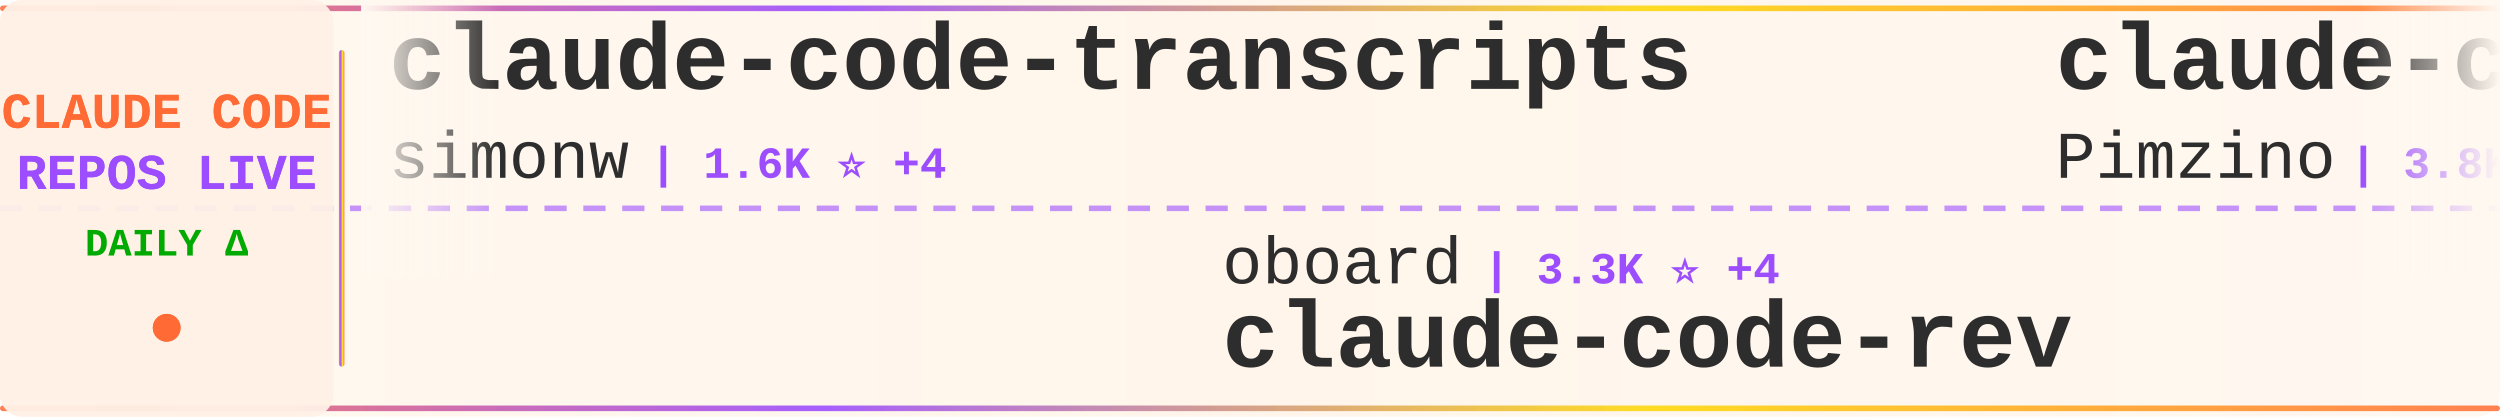
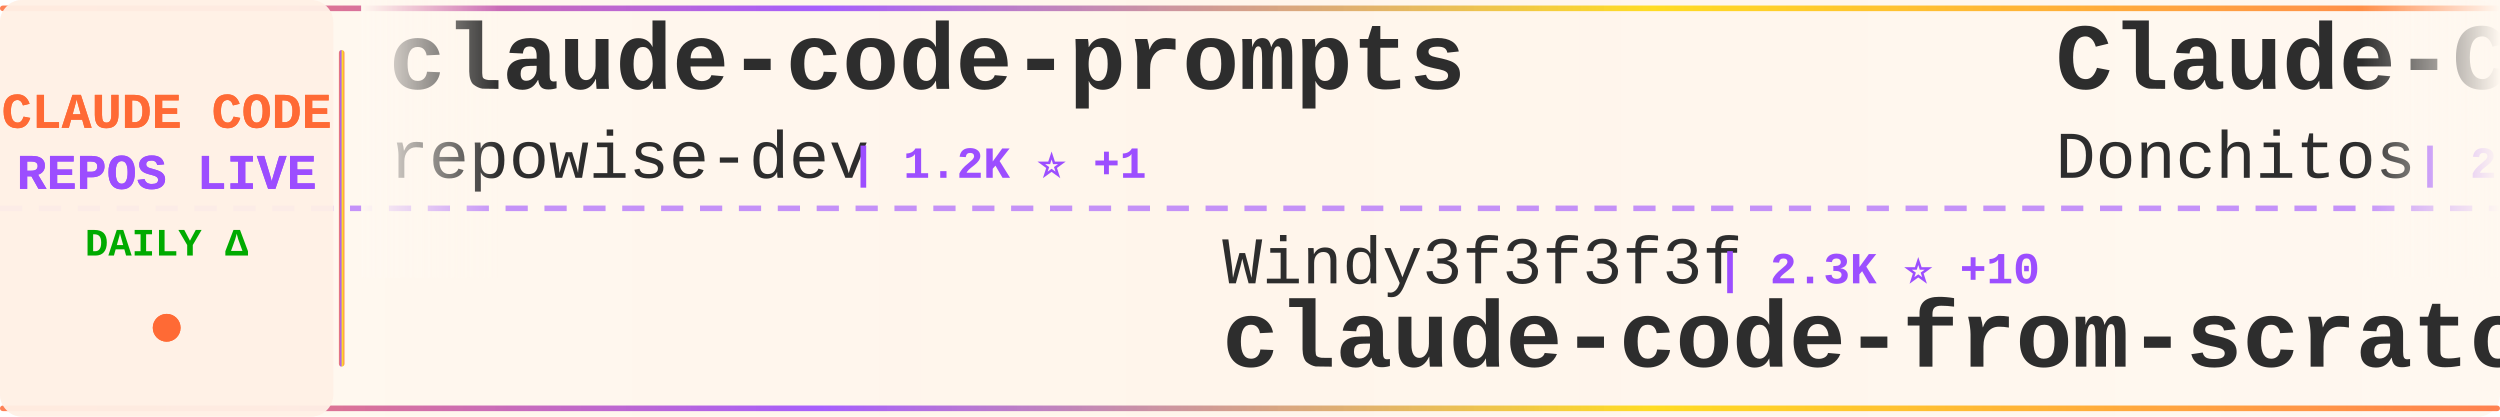
<svg xmlns="http://www.w3.org/2000/svg" width="900" height="150">
  <defs>
    <linearGradient id="tickerBg" x1="0%" y1="0%" x2="100%" y2="0%">
      <stop offset="0%" style="stop-color:#fff8f0;stop-opacity:0.98" />
      <stop offset="50%" style="stop-color:#fff5eb;stop-opacity:1" />
      <stop offset="100%" style="stop-color:#fff8f0;stop-opacity:0.98" />
    </linearGradient>
    <linearGradient id="borderGrad" x1="0%" y1="0%" x2="100%" y2="0%">
      <stop offset="0%" style="stop-color:#FF6B35;stop-opacity:0.85">
        <animate attributeName="stop-opacity" values="0.85;1;0.85" dur="2s" repeatCount="indefinite" />
      </stop>
      <stop offset="33%" style="stop-color:#9C4EFF;stop-opacity:0.9">
        <animate attributeName="stop-opacity" values="0.9;1;0.9" dur="2.2s" repeatCount="indefinite" />
      </stop>
      <stop offset="66%" style="stop-color:#FFD700;stop-opacity:0.85">
        <animate attributeName="stop-opacity" values="0.85;1;0.85" dur="1.8s" repeatCount="indefinite" />
      </stop>
      <stop offset="100%" style="stop-color:#FF6B35;stop-opacity:0.85">
        <animate attributeName="stop-opacity" values="0.85;1;0.85" dur="2s" repeatCount="indefinite" />
      </stop>
    </linearGradient>
    <filter id="textGlow">
      <feGaussianBlur stdDeviation="0.15" result="coloredBlur" />
      <feMerge>
        <feMergeNode in="coloredBlur" />
        <feMergeNode in="SourceGraphic" />
      </feMerge>
    </filter>
    <filter id="metricGlow">
      <feGaussianBlur stdDeviation="0.2" result="coloredBlur" />
      <feMerge>
        <feMergeNode in="coloredBlur" />
        <feMergeNode in="SourceGraphic" />
      </feMerge>
    </filter>
    <linearGradient id="leftFade" x1="0%" y1="0%" x2="100%" y2="0%">
      <stop offset="0%" style="stop-color:#fff8f0;stop-opacity:1" />
      <stop offset="100%" style="stop-color:#fff8f0;stop-opacity:0" />
    </linearGradient>
    <linearGradient id="rightFade" x1="0%" y1="0%" x2="100%" y2="0%">
      <stop offset="0%" style="stop-color:#fff8f0;stop-opacity:0" />
      <stop offset="100%" style="stop-color:#fff8f0;stop-opacity:1" />
    </linearGradient>
  </defs>
  <rect width="900" height="150" fill="url(#tickerBg)" rx="8" />
  <rect x="0" y="2" width="900" height="2" fill="url(#borderGrad)" rx="1" />
  <rect x="0" y="146" width="900" height="2" fill="url(#borderGrad)" rx="1" />
  <line x1="0" y1="75" x2="900" y2="75" stroke="#9C4EFF" stroke-width="2" stroke-dasharray="8 6" opacity="0.6" />
  <rect x="0" y="0" width="120" height="150" fill="#fff0e6" opacity="0.95" rx="8" />
  <text x="60" y="46" font-family="'Courier New', monospace" font-size="18" font-weight="bold" fill="#FF6B35" text-anchor="middle" filter="url(#textGlow)">
    CLAUDE CODE
  </text>
  <text x="60" y="68" font-family="'Courier New', monospace" font-size="18" font-weight="bold" fill="#9C4EFF" text-anchor="middle" filter="url(#textGlow)">
    REPOS LIVE
  </text>
  <text x="60" y="92" font-family="'Courier New', monospace" font-size="14" font-weight="bold" fill="#00aa00" text-anchor="middle">
    DAILY Δ
  </text>
  <circle cx="60" cy="118" r="5" fill="#FF6B35" filter="url(#metricGlow)">
    <animate attributeName="r" values="4;6;4" dur="1.5s" repeatCount="indefinite" />
    <animate attributeName="opacity" values="0.6;1;0.6" dur="1.5s" repeatCount="indefinite" />
  </circle>
  <rect x="122" y="18" width="2" height="114" fill="url(#borderGrad)" rx="1" />
  <clipPath id="tickerClip">
    <rect x="130" y="0" width="770" height="150" />
  </clipPath>
  <g clip-path="url(#tickerClip)">
    <g id="tickerItems">
      <animateTransform attributeName="transform" attributeType="XML" type="translate" from="0 0" to="-3000 0" dur="54s" repeatCount="indefinite" />
      <g transform="translate(0, 0)">
-         <text x="140" y="32" font-family="'Courier New', monospace" font-size="34" font-weight="bold" fill="#2d2d2d">claude-code-transcripts</text>
-         <text x="140" y="64" font-family="'Courier New', monospace" font-size="24" font-weight="normal" fill="#2d2d2d" opacity="1.0">simonw</text>
-         <text x="234" y="64" font-family="'Courier New', monospace" font-size="16" font-weight="bold" fill="#9C4EFF"> | 1.6K ⭐ +4</text>
+         <text x="140" y="32" font-family="'Courier New', monospace" font-size="34" font-weight="bold" fill="#2d2d2d">claude-code-prompts</text>
+         <text x="140" y="64" font-family="'Courier New', monospace" font-size="24" font-weight="normal" fill="#2d2d2d" opacity="1.0">repowise-dev</text>
+         <text x="306" y="64" font-family="'Courier New', monospace" font-size="16" font-weight="bold" fill="#9C4EFF"> | 1.2K ⭐ +1</text>
      </g>
      <g transform="translate(300, 0)">
-         <text x="140" y="102" font-family="'Courier New', monospace" font-size="24" font-weight="normal" fill="#2d2d2d" opacity="1.0">oboard</text>
-         <text x="234" y="102" font-family="'Courier New', monospace" font-size="16" font-weight="bold" fill="#9C4EFF"> | 3.3K ⭐ +4</text>
-         <text x="140" y="132" font-family="'Courier New', monospace" font-size="34" font-weight="bold" fill="#2d2d2d">claude-code-rev</text>
+         <text x="140" y="102" font-family="'Courier New', monospace" font-size="24" font-weight="normal" fill="#2d2d2d" opacity="1.0">Windy3f3f3f3f</text>
+         <text x="318" y="102" font-family="'Courier New', monospace" font-size="16" font-weight="bold" fill="#9C4EFF"> | 2.3K ⭐ +10</text>
+         <text x="140" y="132" font-family="'Courier New', monospace" font-size="34" font-weight="bold" fill="#2d2d2d">claude-code-from-scratch</text>
      </g>
      <g transform="translate(600, 0)">
-         <text x="140" y="32" font-family="'Courier New', monospace" font-size="34" font-weight="bold" fill="#2d2d2d">claude-code-spec-workflo...</text>
-         <text x="140" y="64" font-family="'Courier New', monospace" font-size="24" font-weight="normal" fill="#2d2d2d" opacity="1.0">Pimzino</text>
-         <text x="246" y="64" font-family="'Courier New', monospace" font-size="16" font-weight="bold" fill="#9C4EFF"> | 3.8K ⭐ +1</text>
+         <text x="140" y="32" font-family="'Courier New', monospace" font-size="34" font-weight="bold" fill="#2d2d2d">Claude-Code-Game-Studios</text>
+         <text x="140" y="64" font-family="'Courier New', monospace" font-size="24" font-weight="normal" fill="#2d2d2d" opacity="1.0">Donchitos</text>
+         <text x="270" y="64" font-family="'Courier New', monospace" font-size="16" font-weight="bold" fill="#9C4EFF"> | 22.9K ⭐ +41</text>
      </g>
      <g transform="translate(900, 0)">
-         <text x="140" y="102" font-family="'Courier New', monospace" font-size="24" font-weight="normal" fill="#2d2d2d" opacity="1.0">Piebald-AI</text>
-         <text x="282" y="102" font-family="'Courier New', monospace" font-size="16" font-weight="bold" fill="#9C4EFF"> | 11.8K ⭐ +33</text>
-         <text x="140" y="132" font-family="'Courier New', monospace" font-size="34" font-weight="bold" fill="#2d2d2d">claude-code-system-promp...</text>
+         <text x="140" y="102" font-family="'Courier New', monospace" font-size="24" font-weight="normal" fill="#2d2d2d" opacity="1.0">pedrohcgs</text>
+         <text x="270" y="102" font-family="'Courier New', monospace" font-size="16" font-weight="bold" fill="#9C4EFF"> | 1.4K ⭐ +1</text>
+         <text x="140" y="132" font-family="'Courier New', monospace" font-size="34" font-weight="bold" fill="#2d2d2d">claude-code-my-workflow</text>
      </g>
      <g transform="translate(1200, 0)">
-         <text x="140" y="32" font-family="'Courier New', monospace" font-size="34" font-weight="bold" fill="#2d2d2d">claude-code-base-action</text>
-         <text x="140" y="64" font-family="'Courier New', monospace" font-size="24" font-weight="normal" fill="#2d2d2d" opacity="1.0">anthropics</text>
-         <text x="282" y="64" font-family="'Courier New', monospace" font-size="16" font-weight="bold" fill="#9C4EFF"> | 905 ⭐ +3</text>
+         <text x="140" y="32" font-family="'Courier New', monospace" font-size="34" font-weight="bold" fill="#2d2d2d">claude-code-templates</text>
+         <text x="140" y="64" font-family="'Courier New', monospace" font-size="24" font-weight="normal" fill="#2d2d2d" opacity="1.0">davila7</text>
+         <text x="246" y="64" font-family="'Courier New', monospace" font-size="16" font-weight="bold" fill="#9C4EFF"> | 29.4K ⭐ +202</text>
      </g>
      <g transform="translate(1500, 0)">
-         <text x="140" y="102" font-family="'Courier New', monospace" font-size="24" font-weight="normal" fill="#2d2d2d" opacity="1.0">andrew-kramer-inno</text>
-         <text x="378" y="102" font-family="'Courier New', monospace" font-size="16" font-weight="bold" fill="#9C4EFF"> | 594 ⭐</text>
-         <text x="140" y="132" font-family="'Courier New', monospace" font-size="34" font-weight="bold" fill="#2d2d2d">claude-code-source-build</text>
+         <text x="140" y="102" font-family="'Courier New', monospace" font-size="24" font-weight="normal" fill="#2d2d2d" opacity="1.0">carlvellotti</text>
+         <text x="306" y="102" font-family="'Courier New', monospace" font-size="16" font-weight="bold" fill="#9C4EFF"> | 2.1K ⭐</text>
+         <text x="140" y="132" font-family="'Courier New', monospace" font-size="34" font-weight="bold" fill="#2d2d2d">claude-code-pm-course</text>
      </g>
      <g transform="translate(1800, 0)">
-         <text x="140" y="32" font-family="'Courier New', monospace" font-size="34" font-weight="bold" fill="#2d2d2d">Claude-Code</text>
-         <text x="140" y="64" font-family="'Courier New', monospace" font-size="24" font-weight="normal" fill="#2d2d2d" opacity="1.0">OrcaWhisper</text>
-         <text x="294" y="64" font-family="'Courier New', monospace" font-size="16" font-weight="bold" fill="#9C4EFF"> | 83 ⭐</text>
+         <text x="140" y="32" font-family="'Courier New', monospace" font-size="34" font-weight="bold" fill="#2d2d2d">claude-code-router</text>
+         <text x="140" y="64" font-family="'Courier New', monospace" font-size="24" font-weight="normal" fill="#2d2d2d" opacity="1.0">musistudio</text>
+         <text x="282" y="64" font-family="'Courier New', monospace" font-size="16" font-weight="bold" fill="#9C4EFF"> | 35.8K ⭐ +17</text>
      </g>
      <g transform="translate(2100, 0)">
-         <text x="140" y="102" font-family="'Courier New', monospace" font-size="24" font-weight="normal" fill="#2d2d2d" opacity="1.0">jeremylongshore</text>
-         <text x="342" y="102" font-family="'Courier New', monospace" font-size="16" font-weight="bold" fill="#9C4EFF"> | 2.5K ⭐ +6</text>
-         <text x="140" y="132" font-family="'Courier New', monospace" font-size="34" font-weight="bold" fill="#2d2d2d">claude-code-plugins-plus...</text>
+         <text x="140" y="102" font-family="'Courier New', monospace" font-size="24" font-weight="normal" fill="#2d2d2d" opacity="1.0">guanshan</text>
+         <text x="258" y="102" font-family="'Courier New', monospace" font-size="16" font-weight="bold" fill="#9C4EFF"> | 61 ⭐</text>
+         <text x="140" y="132" font-family="'Courier New', monospace" font-size="34" font-weight="bold" fill="#2d2d2d">ClaudeCode</text>
      </g>
      <g transform="translate(2400, 0)">
-         <text x="140" y="32" font-family="'Courier New', monospace" font-size="34" font-weight="bold" fill="#2d2d2d">claude-code-source</text>
-         <text x="140" y="64" font-family="'Courier New', monospace" font-size="24" font-weight="normal" fill="#2d2d2d" opacity="1.0">JrCx7scC</text>
-         <text x="258" y="64" font-family="'Courier New', monospace" font-size="16" font-weight="bold" fill="#9C4EFF"> | 371 ⭐</text>
+         <text x="140" y="32" font-family="'Courier New', monospace" font-size="34" font-weight="bold" fill="#2d2d2d">claude-code-from-source</text>
+         <text x="140" y="64" font-family="'Courier New', monospace" font-size="24" font-weight="normal" fill="#2d2d2d" opacity="1.0">alejandrobalderas</text>
+         <text x="366" y="64" font-family="'Courier New', monospace" font-size="16" font-weight="bold" fill="#9C4EFF"> | 2.7K ⭐ +8</text>
      </g>
      <g transform="translate(2700, 0)">
-         <text x="140" y="102" font-family="'Courier New', monospace" font-size="24" font-weight="normal" fill="#2d2d2d" opacity="1.0">digitalsamba</text>
-         <text x="306" y="102" font-family="'Courier New', monospace" font-size="16" font-weight="bold" fill="#9C4EFF"> | 1.7K ⭐ +10</text>
-         <text x="140" y="132" font-family="'Courier New', monospace" font-size="34" font-weight="bold" fill="#2d2d2d">claude-code-video-toolki...</text>
+         <text x="140" y="102" font-family="'Courier New', monospace" font-size="24" font-weight="normal" fill="#2d2d2d" opacity="1.0">ChinaSiro</text>
+         <text x="270" y="102" font-family="'Courier New', monospace" font-size="16" font-weight="bold" fill="#9C4EFF"> | 9.5K ⭐ +6</text>
+         <text x="140" y="132" font-family="'Courier New', monospace" font-size="34" font-weight="bold" fill="#2d2d2d">claude-code-sourcemap</text>
      </g>
      <g transform="translate(3000, 0)">
-         <text x="140" y="32" font-family="'Courier New', monospace" font-size="34" font-weight="bold" fill="#2d2d2d">claude-code-transcripts</text>
-         <text x="140" y="64" font-family="'Courier New', monospace" font-size="24" font-weight="normal" fill="#2d2d2d" opacity="1.0">simonw</text>
-         <text x="234" y="64" font-family="'Courier New', monospace" font-size="16" font-weight="bold" fill="#9C4EFF"> | 1.6K ⭐ +4</text>
+         <text x="140" y="32" font-family="'Courier New', monospace" font-size="34" font-weight="bold" fill="#2d2d2d">claude-code-prompts</text>
+         <text x="140" y="64" font-family="'Courier New', monospace" font-size="24" font-weight="normal" fill="#2d2d2d" opacity="1.0">repowise-dev</text>
+         <text x="306" y="64" font-family="'Courier New', monospace" font-size="16" font-weight="bold" fill="#9C4EFF"> | 1.2K ⭐ +1</text>
      </g>
      <g transform="translate(3300, 0)">
-         <text x="140" y="102" font-family="'Courier New', monospace" font-size="24" font-weight="normal" fill="#2d2d2d" opacity="1.0">oboard</text>
-         <text x="234" y="102" font-family="'Courier New', monospace" font-size="16" font-weight="bold" fill="#9C4EFF"> | 3.3K ⭐ +4</text>
-         <text x="140" y="132" font-family="'Courier New', monospace" font-size="34" font-weight="bold" fill="#2d2d2d">claude-code-rev</text>
+         <text x="140" y="102" font-family="'Courier New', monospace" font-size="24" font-weight="normal" fill="#2d2d2d" opacity="1.0">Windy3f3f3f3f</text>
+         <text x="318" y="102" font-family="'Courier New', monospace" font-size="16" font-weight="bold" fill="#9C4EFF"> | 2.3K ⭐ +10</text>
+         <text x="140" y="132" font-family="'Courier New', monospace" font-size="34" font-weight="bold" fill="#2d2d2d">claude-code-from-scratch</text>
      </g>
      <g transform="translate(3600, 0)">
-         <text x="140" y="32" font-family="'Courier New', monospace" font-size="34" font-weight="bold" fill="#2d2d2d">claude-code-spec-workflo...</text>
-         <text x="140" y="64" font-family="'Courier New', monospace" font-size="24" font-weight="normal" fill="#2d2d2d" opacity="1.0">Pimzino</text>
-         <text x="246" y="64" font-family="'Courier New', monospace" font-size="16" font-weight="bold" fill="#9C4EFF"> | 3.8K ⭐ +1</text>
+         <text x="140" y="32" font-family="'Courier New', monospace" font-size="34" font-weight="bold" fill="#2d2d2d">Claude-Code-Game-Studios</text>
+         <text x="140" y="64" font-family="'Courier New', monospace" font-size="24" font-weight="normal" fill="#2d2d2d" opacity="1.0">Donchitos</text>
+         <text x="270" y="64" font-family="'Courier New', monospace" font-size="16" font-weight="bold" fill="#9C4EFF"> | 22.9K ⭐ +41</text>
      </g>
      <g transform="translate(3900, 0)">
-         <text x="140" y="102" font-family="'Courier New', monospace" font-size="24" font-weight="normal" fill="#2d2d2d" opacity="1.0">Piebald-AI</text>
-         <text x="282" y="102" font-family="'Courier New', monospace" font-size="16" font-weight="bold" fill="#9C4EFF"> | 11.8K ⭐ +33</text>
-         <text x="140" y="132" font-family="'Courier New', monospace" font-size="34" font-weight="bold" fill="#2d2d2d">claude-code-system-promp...</text>
+         <text x="140" y="102" font-family="'Courier New', monospace" font-size="24" font-weight="normal" fill="#2d2d2d" opacity="1.0">pedrohcgs</text>
+         <text x="270" y="102" font-family="'Courier New', monospace" font-size="16" font-weight="bold" fill="#9C4EFF"> | 1.4K ⭐ +1</text>
+         <text x="140" y="132" font-family="'Courier New', monospace" font-size="34" font-weight="bold" fill="#2d2d2d">claude-code-my-workflow</text>
      </g>
    </g>
  </g>
  <rect x="130" y="0" width="50" height="100" fill="url(#leftFade)" />
  <rect x="850" y="0" width="50" height="100" fill="url(#rightFade)" />
</svg>
